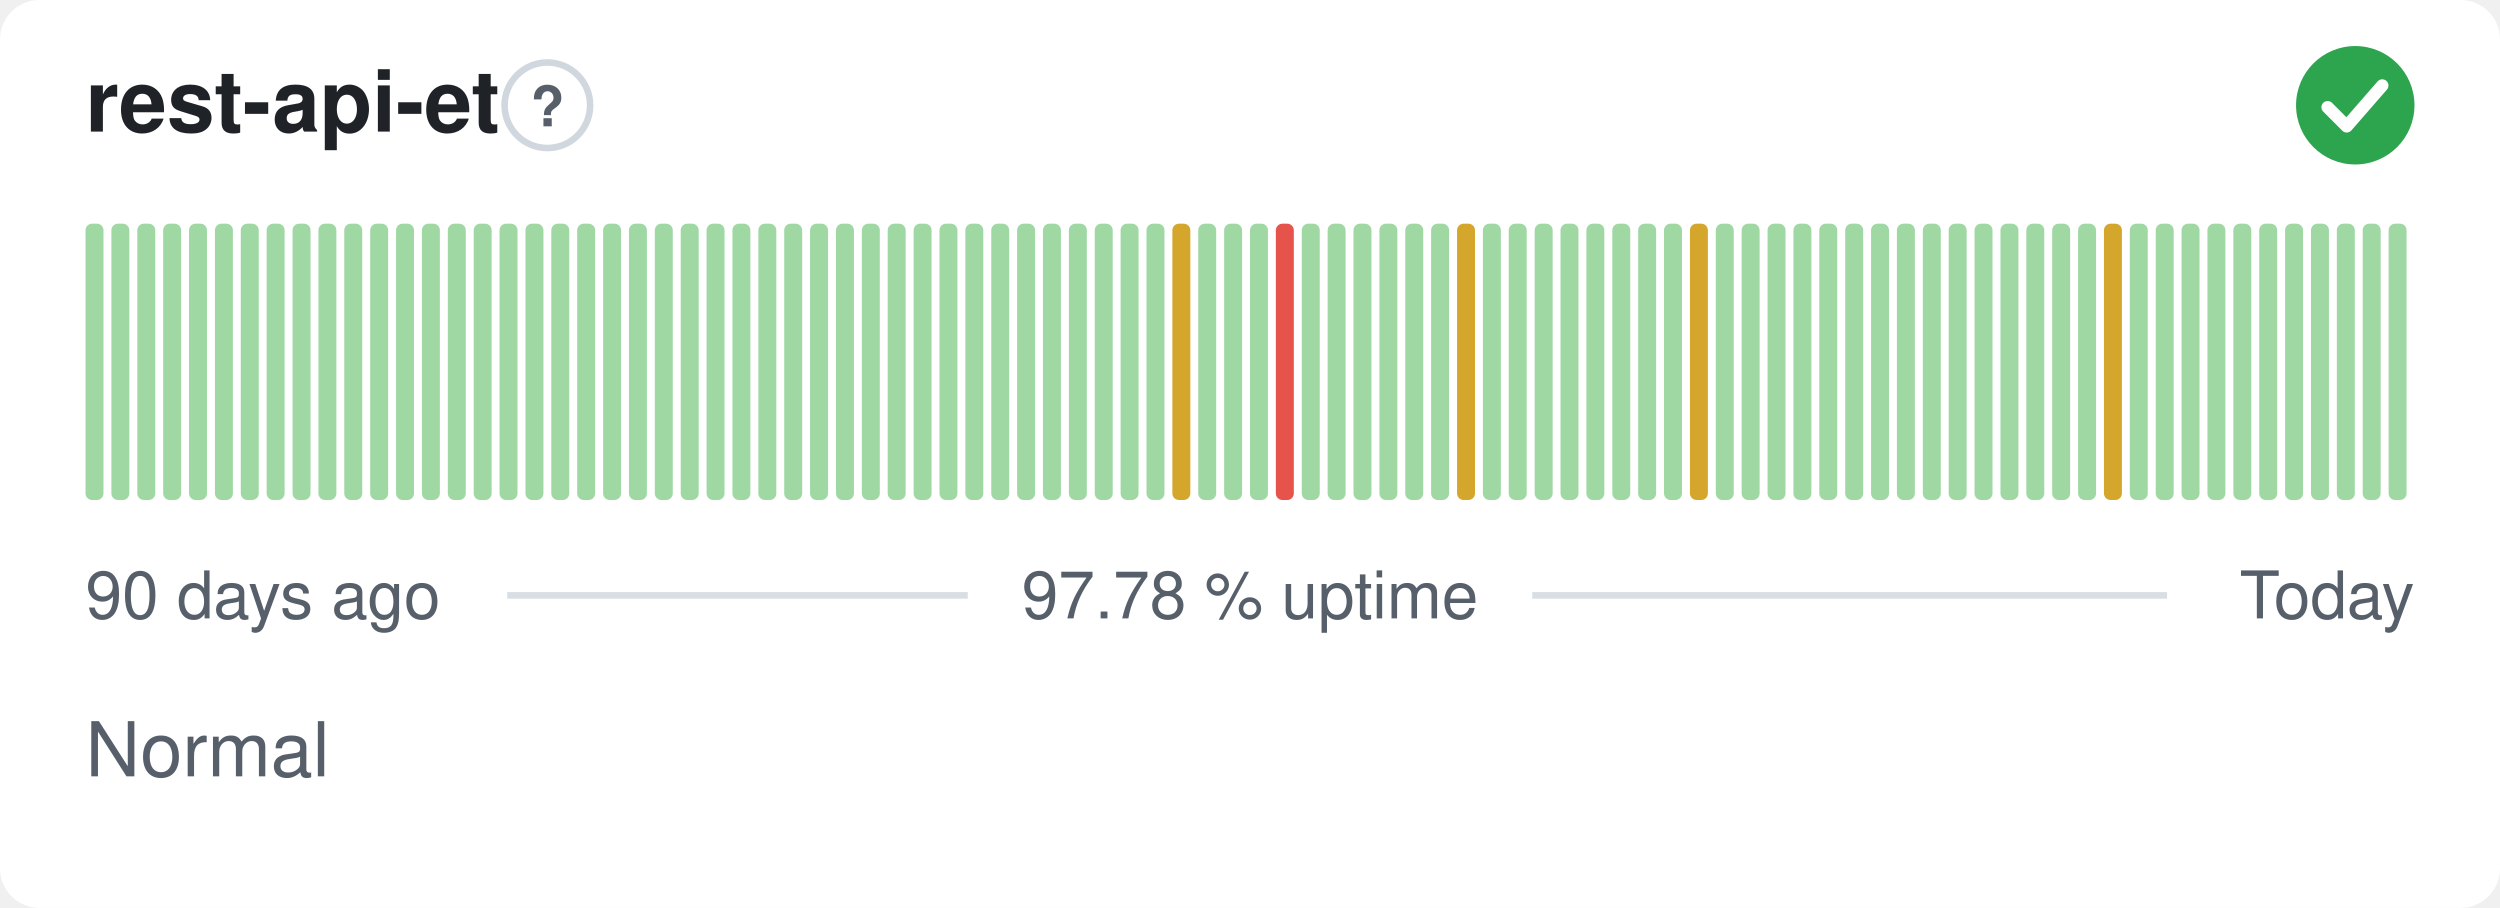
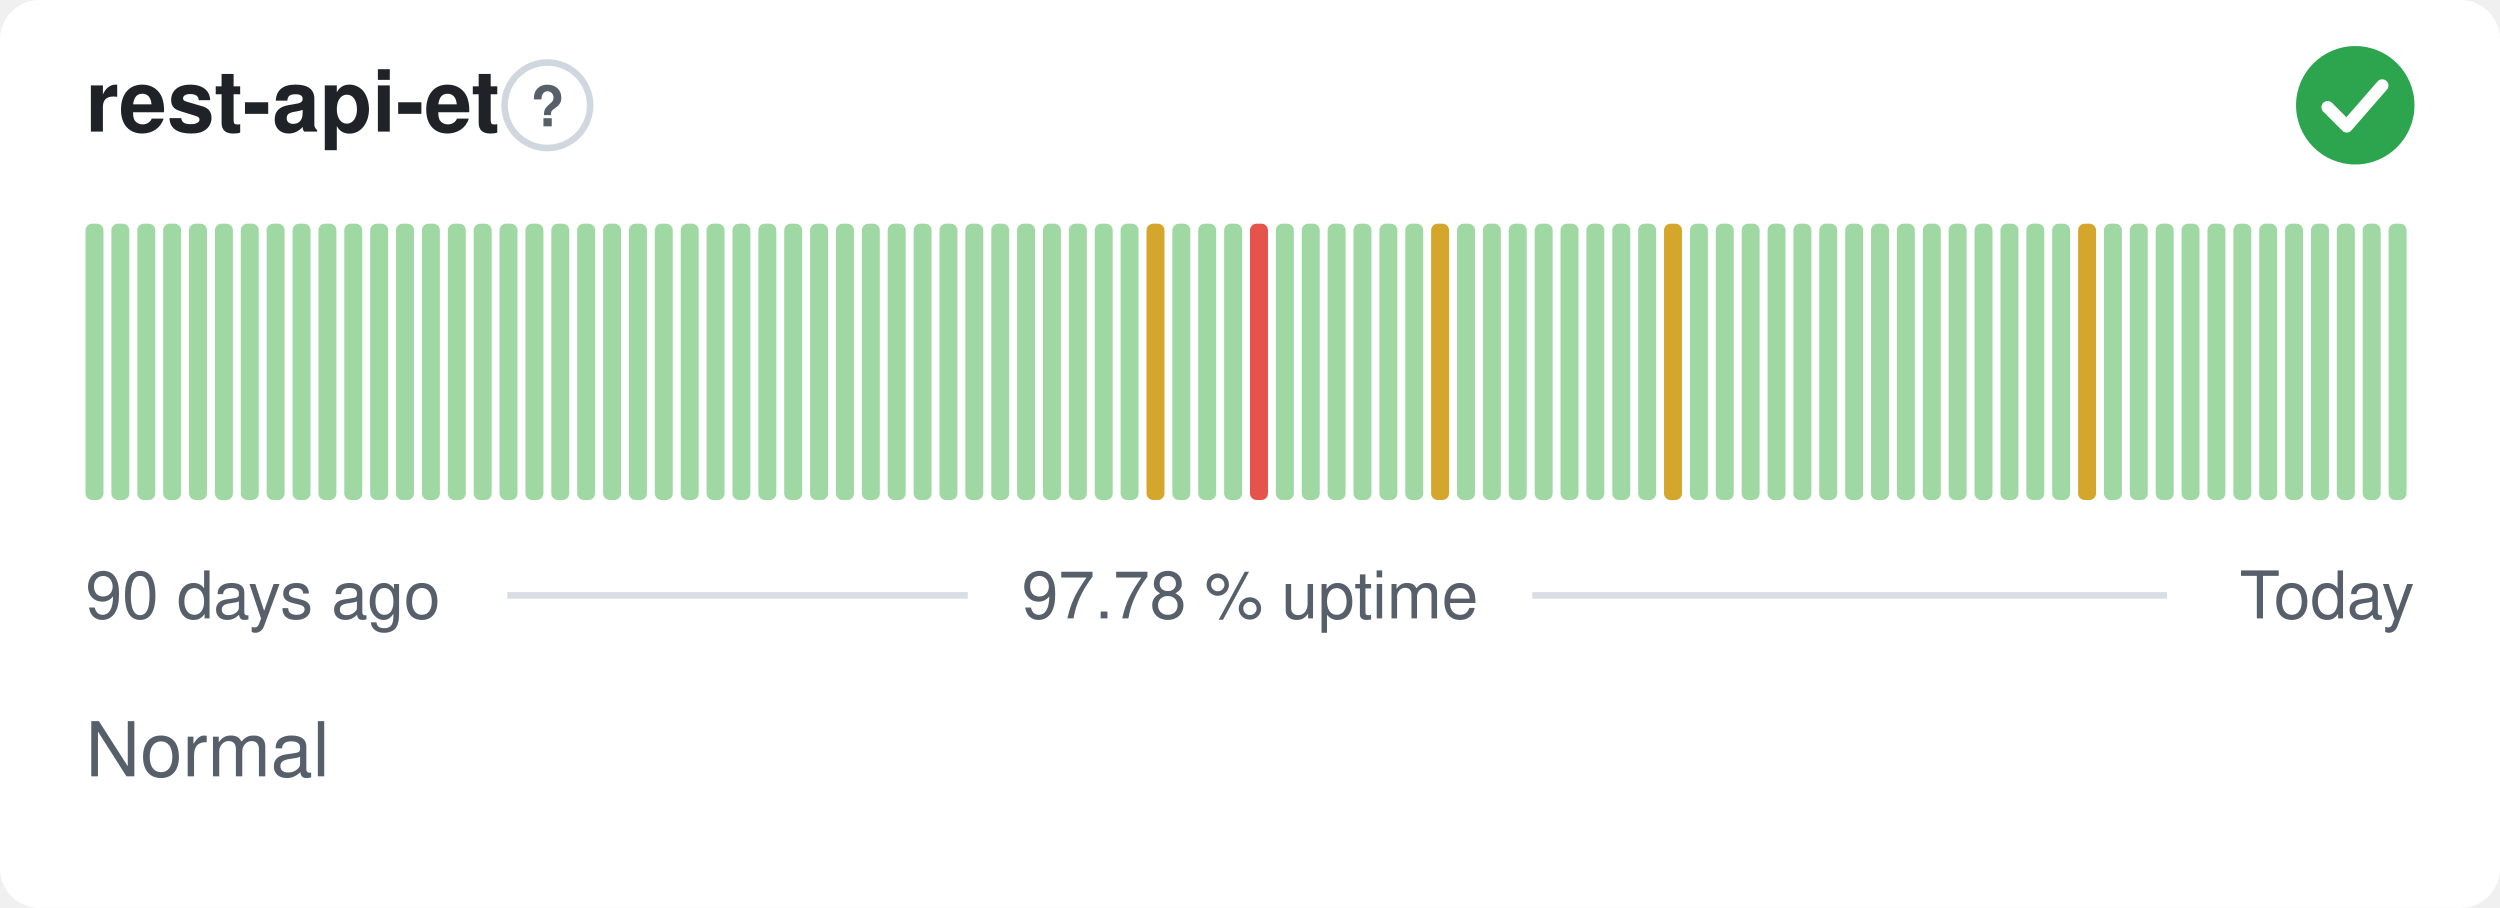
<svg xmlns="http://www.w3.org/2000/svg" width="380" height="138" viewBox="0 0 380 138" role="img" aria-label="rest-api-et: Normal, 97.78 % uptime over the last 90 days" font-family="-apple-system,BlinkMacSystemFont,'Segoe UI',Helvetica,Arial,sans-serif">
  <style>
    @media (prefers-color-scheme: dark) {
      .bg { fill: #0d1117 }
      .title { fill: #e6edf3 }
      .muted { fill: #8b949e }
      .hint { stroke: #30363d }
      .rule { stroke: #30363d }
      .nodata { fill: #21262d }
    }
  </style>
  <rect class="bg" width="380" height="138" rx="6" fill="#ffffff" />
  <text class="title" x="13" y="20" font-size="13" font-weight="600" fill="#1f2328">rest-api-et</text>
  <circle class="hint" cx="83.2" cy="16" r="6.5" fill="none" stroke="#d0d7de" stroke-width="1" />
  <text class="muted" x="83.2" y="19.2" text-anchor="middle" font-size="8.5" font-weight="700" fill="#57606a">?</text>
  <circle cx="358" cy="16" r="9" fill="#2da44e" />
  <path d="M353.80 16.30l2.90 2.90 5.40 -6.20" fill="none" stroke="#fff" stroke-width="1.89" stroke-linecap="round" stroke-linejoin="round" />
  <rect x="13.00" y="34.00" width="2.73" height="42.00" rx="1" fill="#9fd8a3" />
  <rect x="16.93" y="34.00" width="2.73" height="42.00" rx="1" fill="#9fd8a3" />
  <rect x="20.87" y="34.00" width="2.73" height="42.00" rx="1" fill="#9fd8a3" />
  <rect x="24.80" y="34.00" width="2.73" height="42.00" rx="1" fill="#9fd8a3" />
  <rect x="28.73" y="34.00" width="2.73" height="42.00" rx="1" fill="#9fd8a3" />
  <rect x="32.67" y="34.00" width="2.73" height="42.00" rx="1" fill="#9fd8a3" />
  <rect x="36.60" y="34.00" width="2.73" height="42.00" rx="1" fill="#9fd8a3" />
  <rect x="40.53" y="34.00" width="2.73" height="42.00" rx="1" fill="#9fd8a3" />
  <rect x="44.47" y="34.00" width="2.73" height="42.00" rx="1" fill="#9fd8a3" />
  <rect x="48.40" y="34.00" width="2.73" height="42.00" rx="1" fill="#9fd8a3" />
  <rect x="52.33" y="34.00" width="2.73" height="42.00" rx="1" fill="#9fd8a3" />
  <rect x="56.27" y="34.00" width="2.73" height="42.00" rx="1" fill="#9fd8a3" />
  <rect x="60.20" y="34.00" width="2.73" height="42.00" rx="1" fill="#9fd8a3" />
  <rect x="64.13" y="34.00" width="2.73" height="42.00" rx="1" fill="#9fd8a3" />
  <rect x="68.07" y="34.00" width="2.73" height="42.00" rx="1" fill="#9fd8a3" />
  <rect x="72.00" y="34.00" width="2.73" height="42.00" rx="1" fill="#9fd8a3" />
  <rect x="75.93" y="34.00" width="2.73" height="42.00" rx="1" fill="#9fd8a3" />
  <rect x="79.87" y="34.00" width="2.73" height="42.00" rx="1" fill="#9fd8a3" />
  <rect x="83.80" y="34.00" width="2.73" height="42.00" rx="1" fill="#9fd8a3" />
  <rect x="87.73" y="34.00" width="2.73" height="42.00" rx="1" fill="#9fd8a3" />
  <rect x="91.67" y="34.00" width="2.73" height="42.00" rx="1" fill="#9fd8a3" />
  <rect x="95.60" y="34.00" width="2.73" height="42.00" rx="1" fill="#9fd8a3" />
  <rect x="99.53" y="34.00" width="2.73" height="42.00" rx="1" fill="#9fd8a3" />
  <rect x="103.47" y="34.00" width="2.73" height="42.00" rx="1" fill="#9fd8a3" />
  <rect x="107.40" y="34.00" width="2.73" height="42.00" rx="1" fill="#9fd8a3" />
  <rect x="111.33" y="34.00" width="2.73" height="42.00" rx="1" fill="#9fd8a3" />
  <rect x="115.27" y="34.00" width="2.73" height="42.00" rx="1" fill="#9fd8a3" />
  <rect x="119.20" y="34.00" width="2.73" height="42.00" rx="1" fill="#9fd8a3" />
  <rect x="123.13" y="34.00" width="2.73" height="42.00" rx="1" fill="#9fd8a3" />
  <rect x="127.07" y="34.00" width="2.73" height="42.00" rx="1" fill="#9fd8a3" />
  <rect x="131.00" y="34.00" width="2.73" height="42.00" rx="1" fill="#9fd8a3" />
  <rect x="134.93" y="34.00" width="2.73" height="42.00" rx="1" fill="#9fd8a3" />
  <rect x="138.87" y="34.00" width="2.73" height="42.00" rx="1" fill="#9fd8a3" />
  <rect x="142.80" y="34.00" width="2.73" height="42.00" rx="1" fill="#9fd8a3" />
  <rect x="146.73" y="34.00" width="2.73" height="42.00" rx="1" fill="#9fd8a3" />
  <rect x="150.67" y="34.00" width="2.73" height="42.00" rx="1" fill="#9fd8a3" />
  <rect x="154.60" y="34.00" width="2.73" height="42.00" rx="1" fill="#9fd8a3" />
  <rect x="158.53" y="34.00" width="2.73" height="42.00" rx="1" fill="#9fd8a3" />
  <rect x="162.47" y="34.00" width="2.73" height="42.00" rx="1" fill="#9fd8a3" />
  <rect x="166.40" y="34.00" width="2.73" height="42.00" rx="1" fill="#9fd8a3" />
  <rect x="170.33" y="34.00" width="2.73" height="42.00" rx="1" fill="#9fd8a3" />
-   <rect x="174.27" y="34.00" width="2.73" height="42.00" rx="1" fill="#9fd8a3" />
-   <rect x="178.20" y="34.00" width="2.73" height="42.00" rx="1" fill="#d4a72c" />
+   <rect x="174.27" y="34.00" width="2.73" height="42.00" rx="1" fill="#d4a72c" />
+   <rect x="178.20" y="34.00" width="2.73" height="42.00" rx="1" fill="#9fd8a3" />
  <rect x="182.13" y="34.00" width="2.73" height="42.00" rx="1" fill="#9fd8a3" />
  <rect x="186.07" y="34.00" width="2.73" height="42.00" rx="1" fill="#9fd8a3" />
-   <rect x="190.00" y="34.00" width="2.73" height="42.00" rx="1" fill="#9fd8a3" />
-   <rect x="193.93" y="34.00" width="2.73" height="42.00" rx="1" fill="#e5534b" />
+   <rect x="190.00" y="34.00" width="2.73" height="42.00" rx="1" fill="#e5534b" />
+   <rect x="193.93" y="34.00" width="2.73" height="42.00" rx="1" fill="#9fd8a3" />
  <rect x="197.87" y="34.00" width="2.73" height="42.00" rx="1" fill="#9fd8a3" />
  <rect x="201.80" y="34.00" width="2.73" height="42.00" rx="1" fill="#9fd8a3" />
  <rect x="205.73" y="34.00" width="2.73" height="42.00" rx="1" fill="#9fd8a3" />
  <rect x="209.67" y="34.00" width="2.73" height="42.00" rx="1" fill="#9fd8a3" />
  <rect x="213.60" y="34.00" width="2.73" height="42.00" rx="1" fill="#9fd8a3" />
-   <rect x="217.53" y="34.00" width="2.73" height="42.00" rx="1" fill="#9fd8a3" />
-   <rect x="221.47" y="34.00" width="2.73" height="42.00" rx="1" fill="#d4a72c" />
+   <rect x="217.53" y="34.00" width="2.73" height="42.00" rx="1" fill="#d4a72c" />
+   <rect x="221.47" y="34.00" width="2.73" height="42.00" rx="1" fill="#9fd8a3" />
  <rect x="225.40" y="34.00" width="2.73" height="42.00" rx="1" fill="#9fd8a3" />
  <rect x="229.33" y="34.00" width="2.73" height="42.00" rx="1" fill="#9fd8a3" />
  <rect x="233.27" y="34.00" width="2.73" height="42.00" rx="1" fill="#9fd8a3" />
  <rect x="237.20" y="34.00" width="2.73" height="42.00" rx="1" fill="#9fd8a3" />
  <rect x="241.13" y="34.00" width="2.73" height="42.00" rx="1" fill="#9fd8a3" />
  <rect x="245.07" y="34.00" width="2.73" height="42.00" rx="1" fill="#9fd8a3" />
  <rect x="249.00" y="34.00" width="2.73" height="42.00" rx="1" fill="#9fd8a3" />
-   <rect x="252.93" y="34.00" width="2.73" height="42.00" rx="1" fill="#9fd8a3" />
-   <rect x="256.87" y="34.00" width="2.73" height="42.00" rx="1" fill="#d4a72c" />
+   <rect x="252.93" y="34.00" width="2.73" height="42.00" rx="1" fill="#d4a72c" />
+   <rect x="256.87" y="34.00" width="2.73" height="42.00" rx="1" fill="#9fd8a3" />
  <rect x="260.80" y="34.00" width="2.73" height="42.00" rx="1" fill="#9fd8a3" />
  <rect x="264.73" y="34.00" width="2.73" height="42.00" rx="1" fill="#9fd8a3" />
  <rect x="268.67" y="34.00" width="2.73" height="42.00" rx="1" fill="#9fd8a3" />
  <rect x="272.60" y="34.00" width="2.73" height="42.00" rx="1" fill="#9fd8a3" />
  <rect x="276.53" y="34.00" width="2.73" height="42.00" rx="1" fill="#9fd8a3" />
  <rect x="280.47" y="34.00" width="2.73" height="42.00" rx="1" fill="#9fd8a3" />
  <rect x="284.40" y="34.00" width="2.73" height="42.00" rx="1" fill="#9fd8a3" />
  <rect x="288.33" y="34.00" width="2.73" height="42.00" rx="1" fill="#9fd8a3" />
  <rect x="292.27" y="34.00" width="2.73" height="42.00" rx="1" fill="#9fd8a3" />
  <rect x="296.20" y="34.00" width="2.73" height="42.00" rx="1" fill="#9fd8a3" />
  <rect x="300.13" y="34.00" width="2.73" height="42.00" rx="1" fill="#9fd8a3" />
  <rect x="304.07" y="34.00" width="2.73" height="42.00" rx="1" fill="#9fd8a3" />
  <rect x="308.00" y="34.00" width="2.73" height="42.00" rx="1" fill="#9fd8a3" />
  <rect x="311.93" y="34.00" width="2.73" height="42.00" rx="1" fill="#9fd8a3" />
-   <rect x="315.87" y="34.00" width="2.73" height="42.00" rx="1" fill="#9fd8a3" />
-   <rect x="319.80" y="34.00" width="2.73" height="42.00" rx="1" fill="#d4a72c" />
+   <rect x="315.87" y="34.00" width="2.73" height="42.00" rx="1" fill="#d4a72c" />
+   <rect x="319.80" y="34.00" width="2.73" height="42.00" rx="1" fill="#9fd8a3" />
  <rect x="323.73" y="34.00" width="2.73" height="42.00" rx="1" fill="#9fd8a3" />
  <rect x="327.67" y="34.00" width="2.73" height="42.00" rx="1" fill="#9fd8a3" />
  <rect x="331.60" y="34.00" width="2.73" height="42.00" rx="1" fill="#9fd8a3" />
  <rect x="335.53" y="34.00" width="2.73" height="42.00" rx="1" fill="#9fd8a3" />
  <rect x="339.47" y="34.00" width="2.73" height="42.00" rx="1" fill="#9fd8a3" />
  <rect x="343.40" y="34.00" width="2.73" height="42.00" rx="1" fill="#9fd8a3" />
  <rect x="347.33" y="34.00" width="2.73" height="42.00" rx="1" fill="#9fd8a3" />
  <rect x="351.27" y="34.00" width="2.73" height="42.00" rx="1" fill="#9fd8a3" />
  <rect x="355.20" y="34.00" width="2.73" height="42.00" rx="1" fill="#9fd8a3" />
  <rect x="359.13" y="34.00" width="2.73" height="42.00" rx="1" fill="#9fd8a3" />
  <rect x="363.07" y="34.00" width="2.73" height="42.00" rx="1" fill="#9fd8a3" />
  <text class="muted" x="13" y="94" font-size="10" fill="#57606a">90 days ago</text>
  <text class="muted" x="190" y="94" text-anchor="middle" font-size="10" fill="#57606a">97.78 % uptime</text>
  <text class="muted" x="367" y="94" text-anchor="end" font-size="10" fill="#57606a">Today</text>
  <line class="rule" x1="77.1" y1="90.5" x2="147.1" y2="90.5" stroke="#d8dee4" stroke-width="1" />
  <line class="rule" x1="232.9" y1="90.5" x2="329.4" y2="90.5" stroke="#d8dee4" stroke-width="1" />
  <text class="muted" x="13" y="118" font-size="11.5" fill="#57606a">Normal</text>
</svg>
